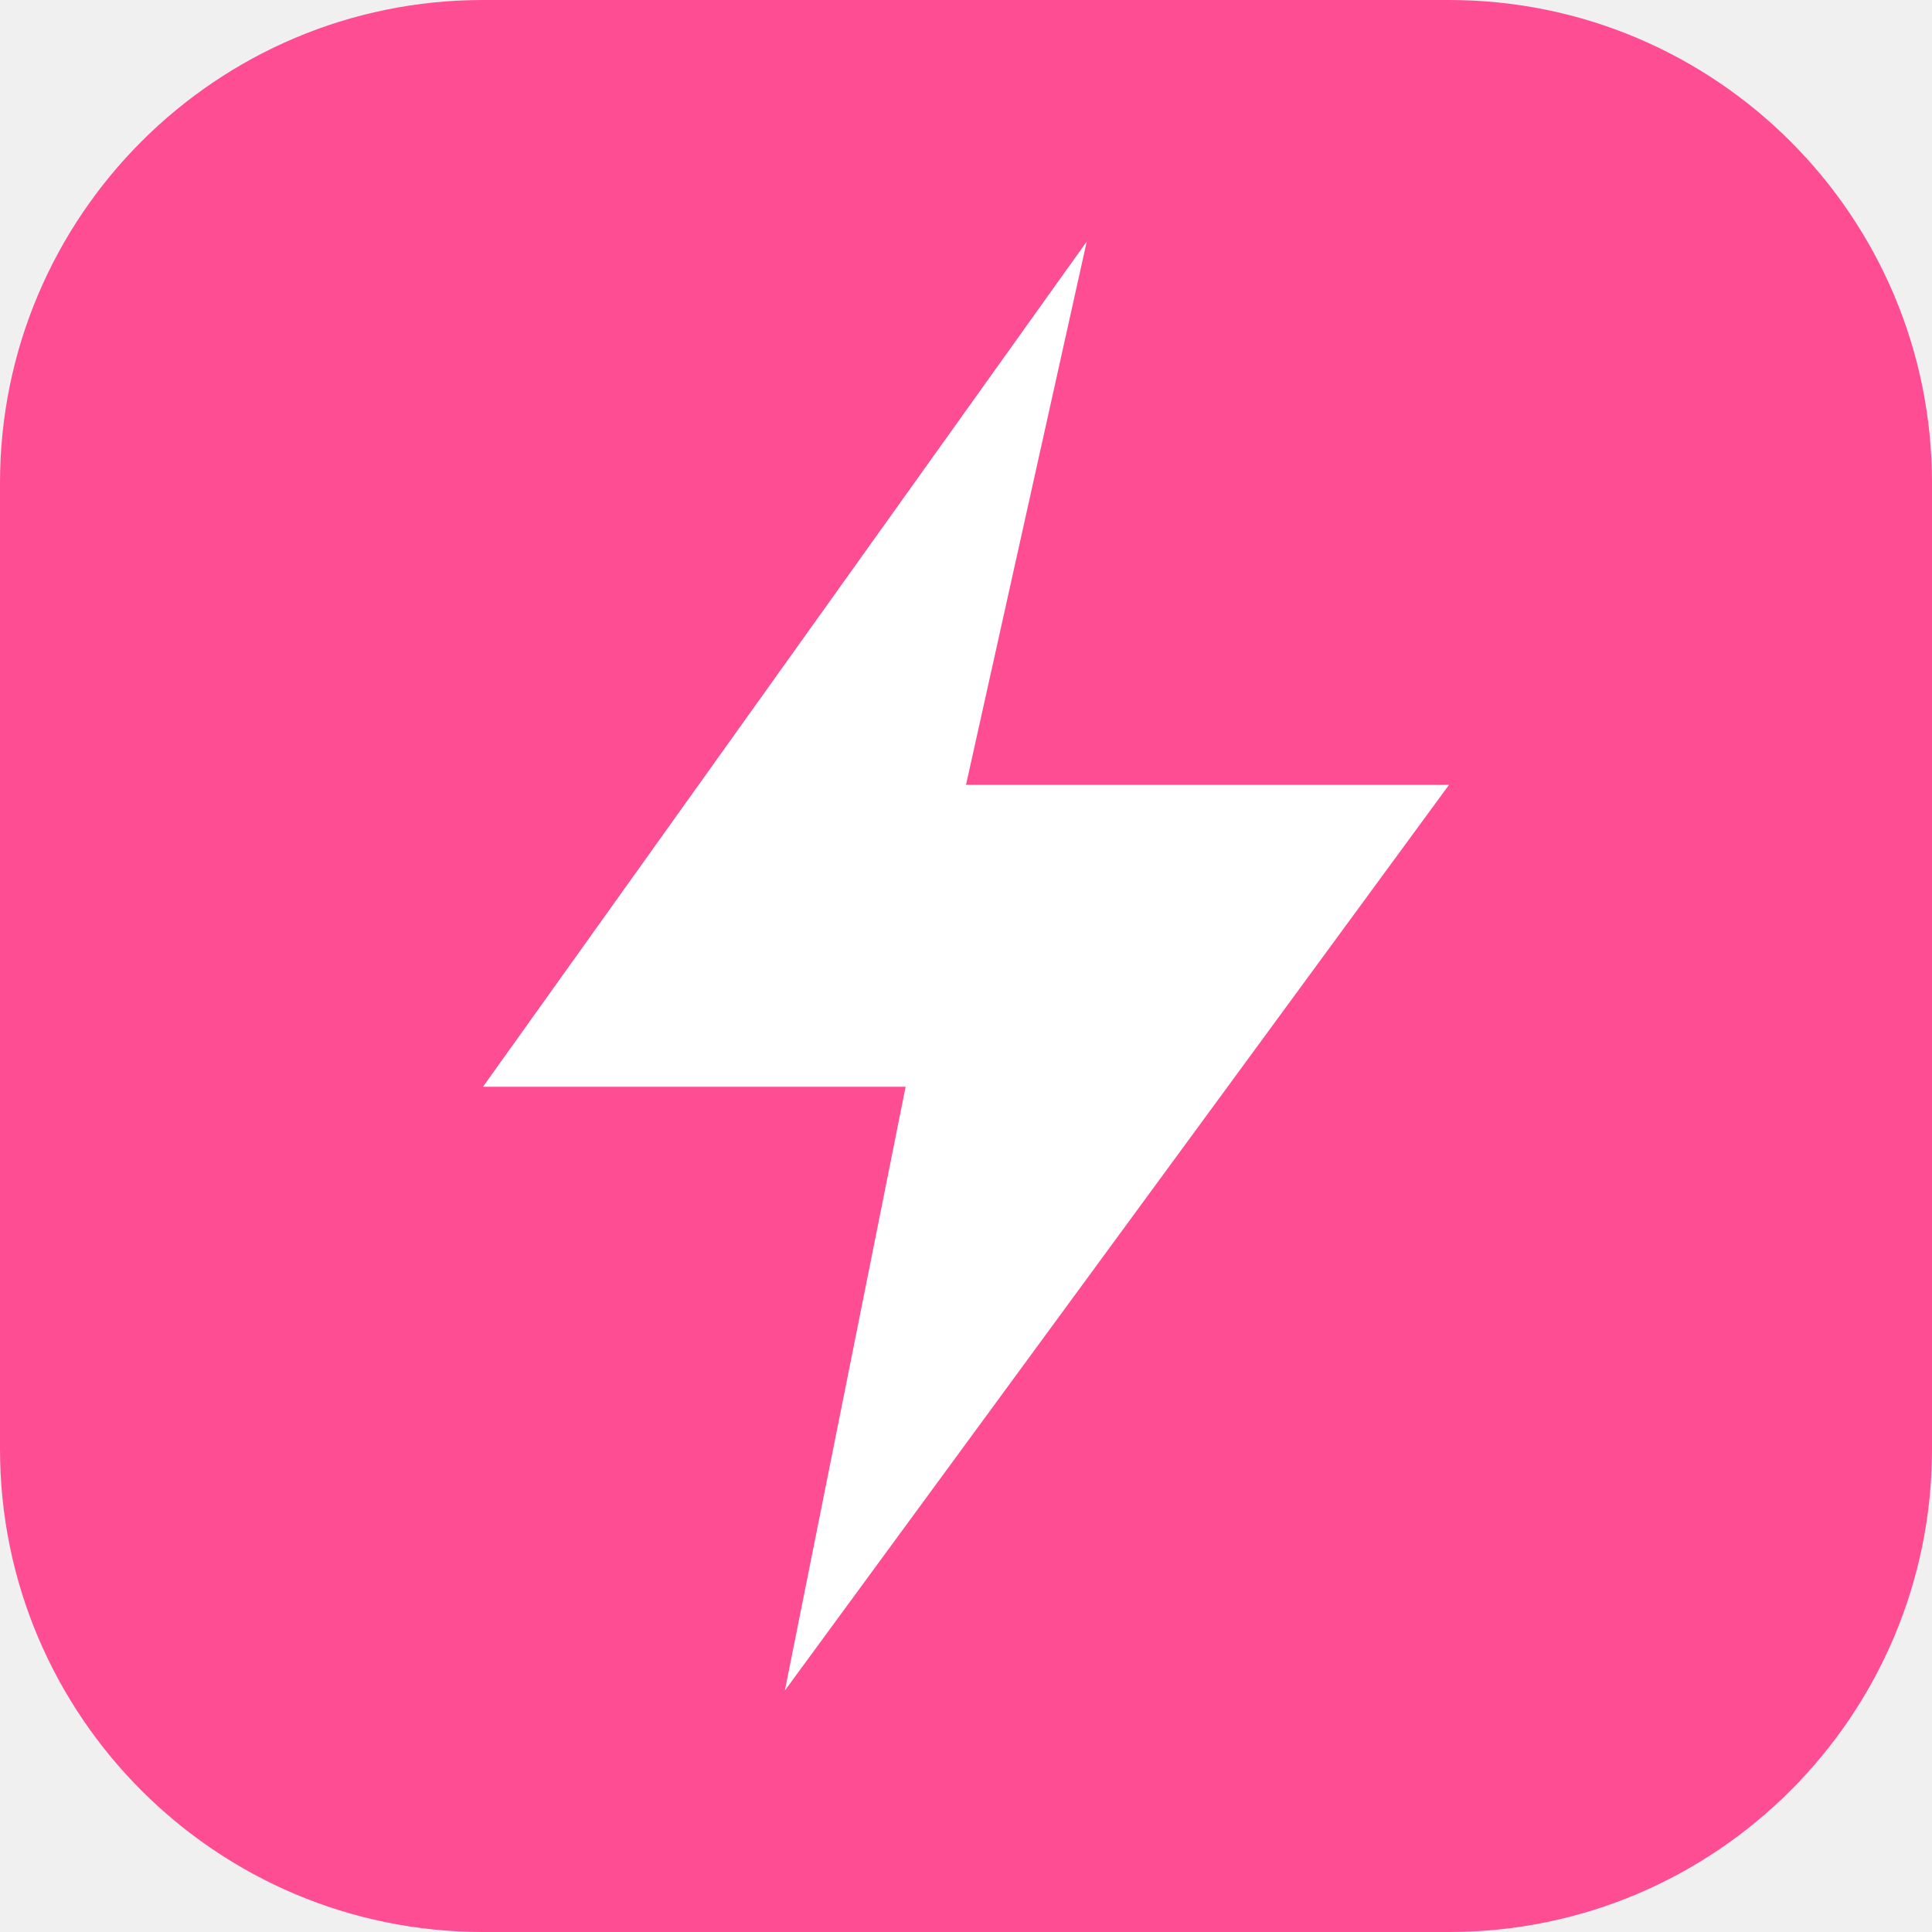
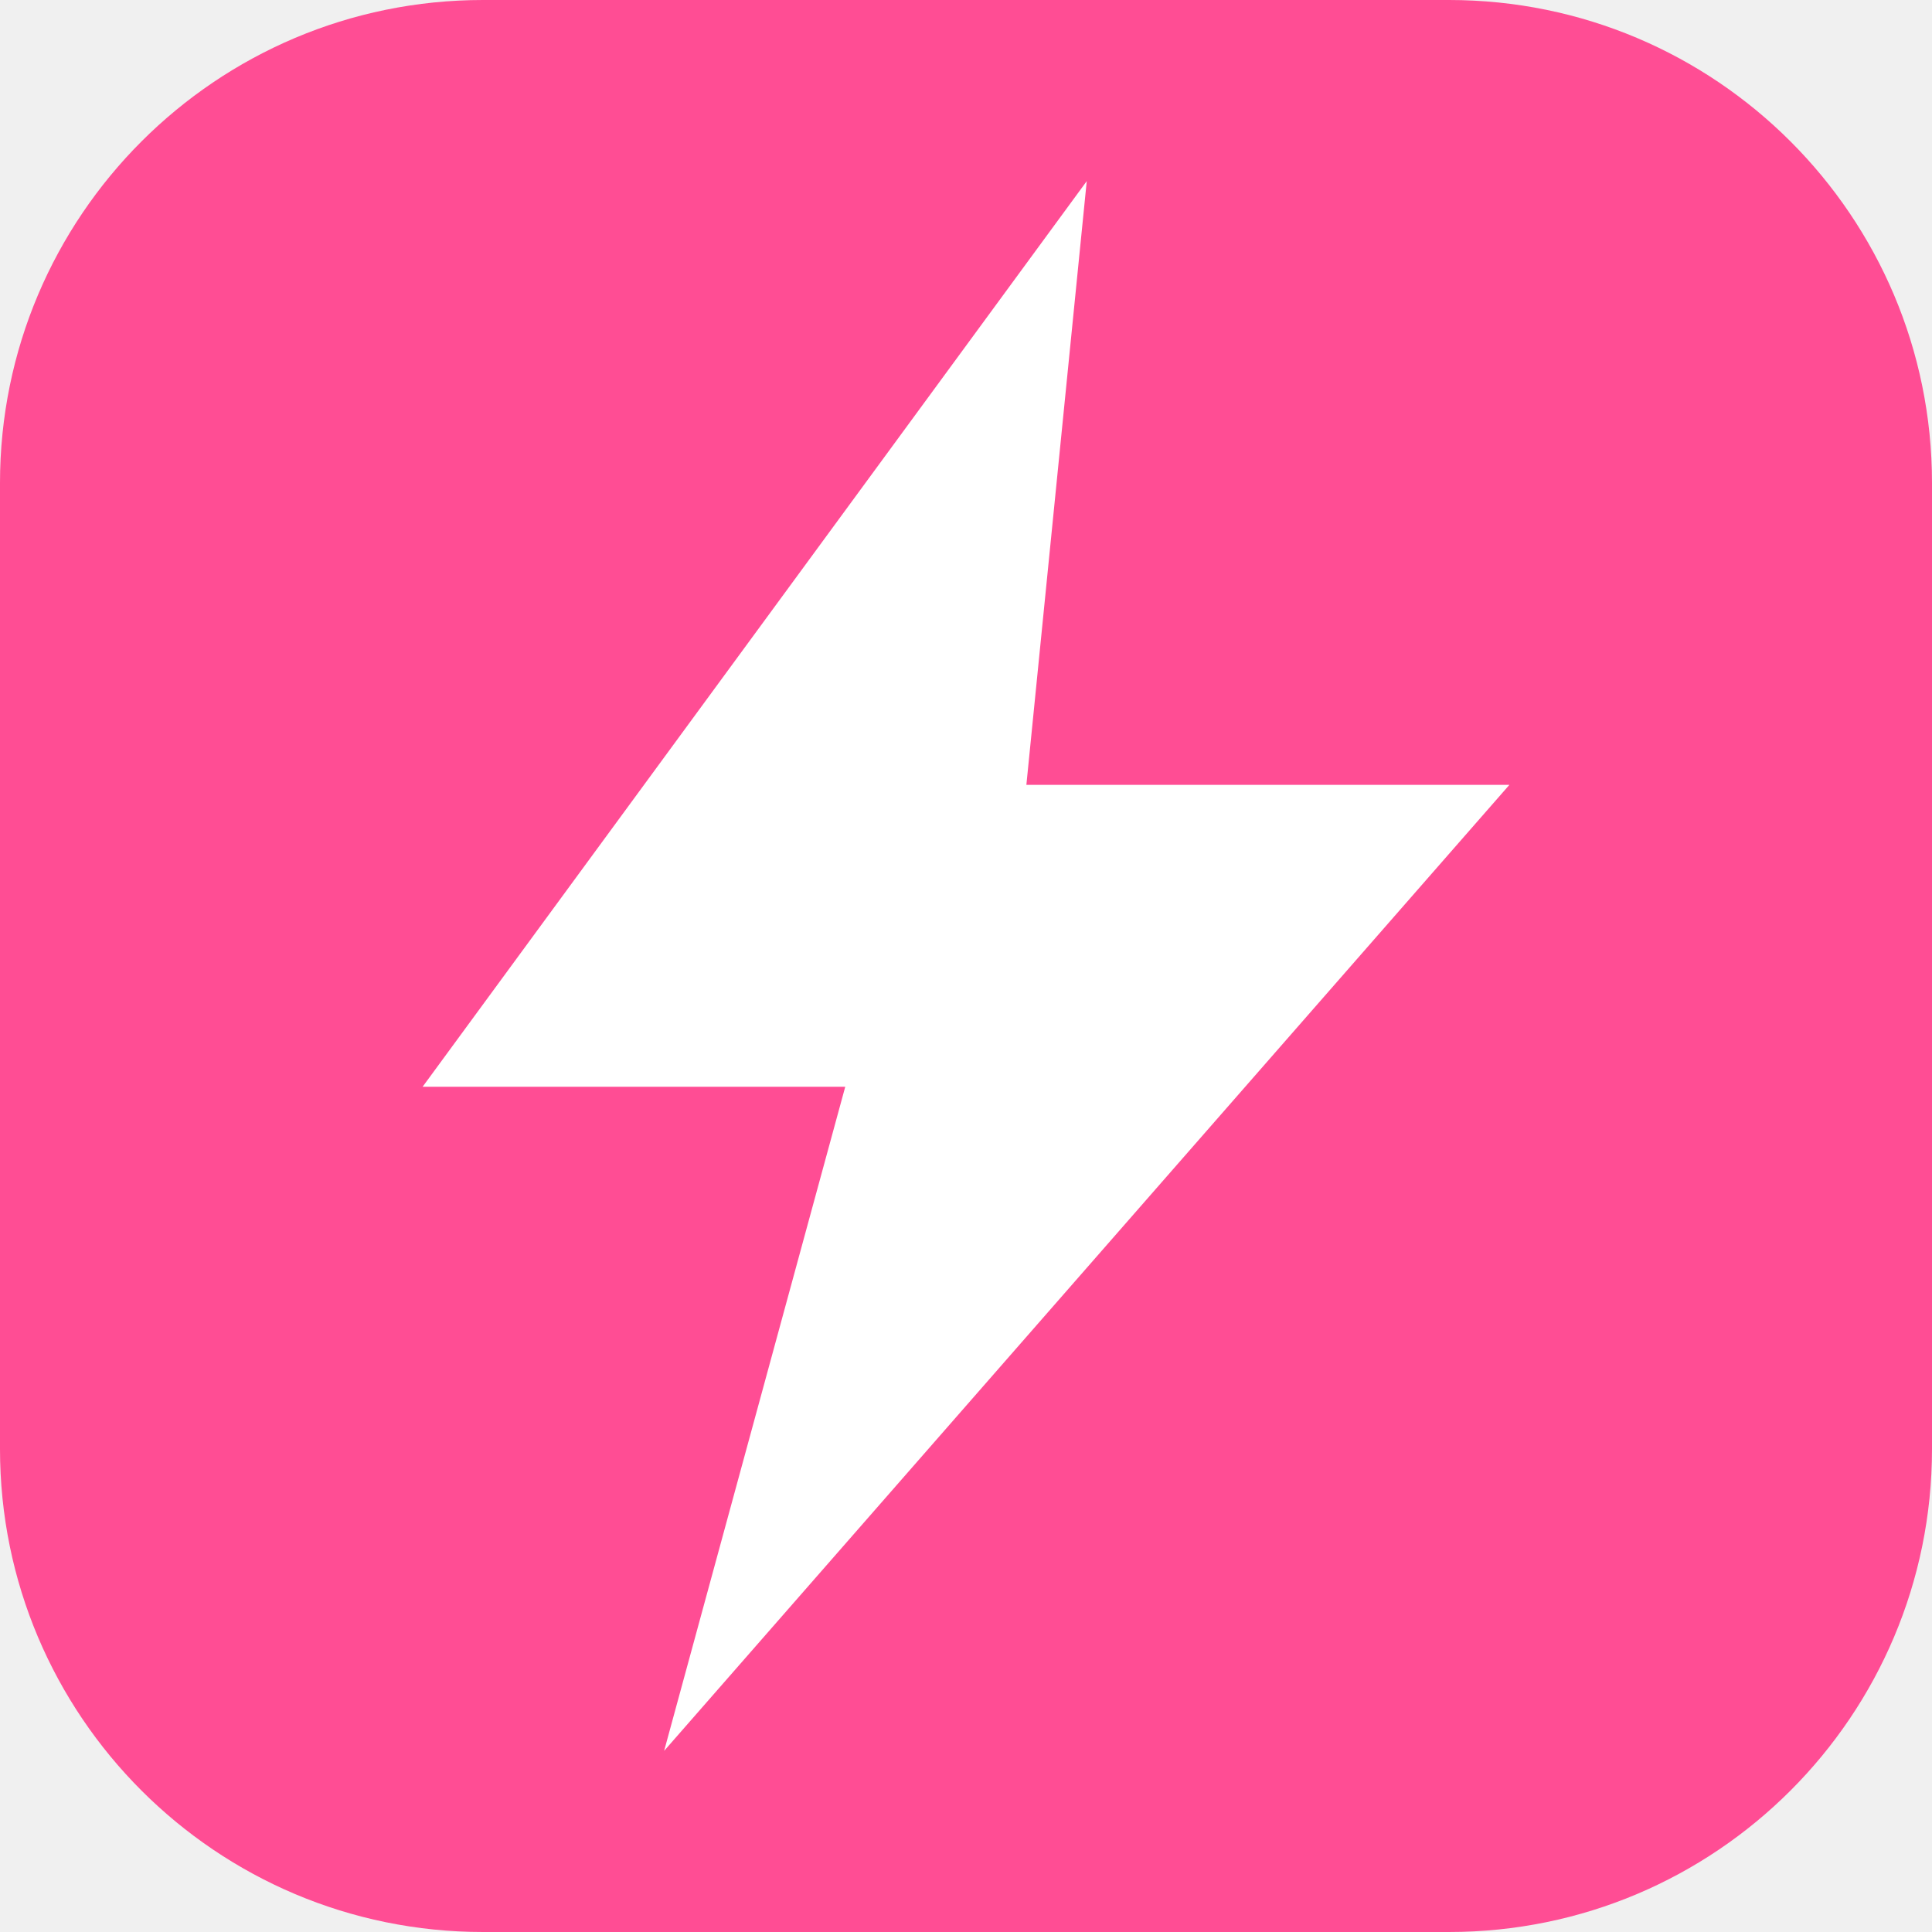
<svg xmlns="http://www.w3.org/2000/svg" viewBox="0 0 64 64">
  <rect width="64" height="64" rx="16" fill="#ff4d94" />
-   <path d="M36 8L16 36h14l-4 20 22-30H32l4-18z" fill="#fff" />
+   <path d="M36 6 L14 36 h14 l-6 22 28-32 H34 l2-20 z" fill="#fff" />
</svg>
